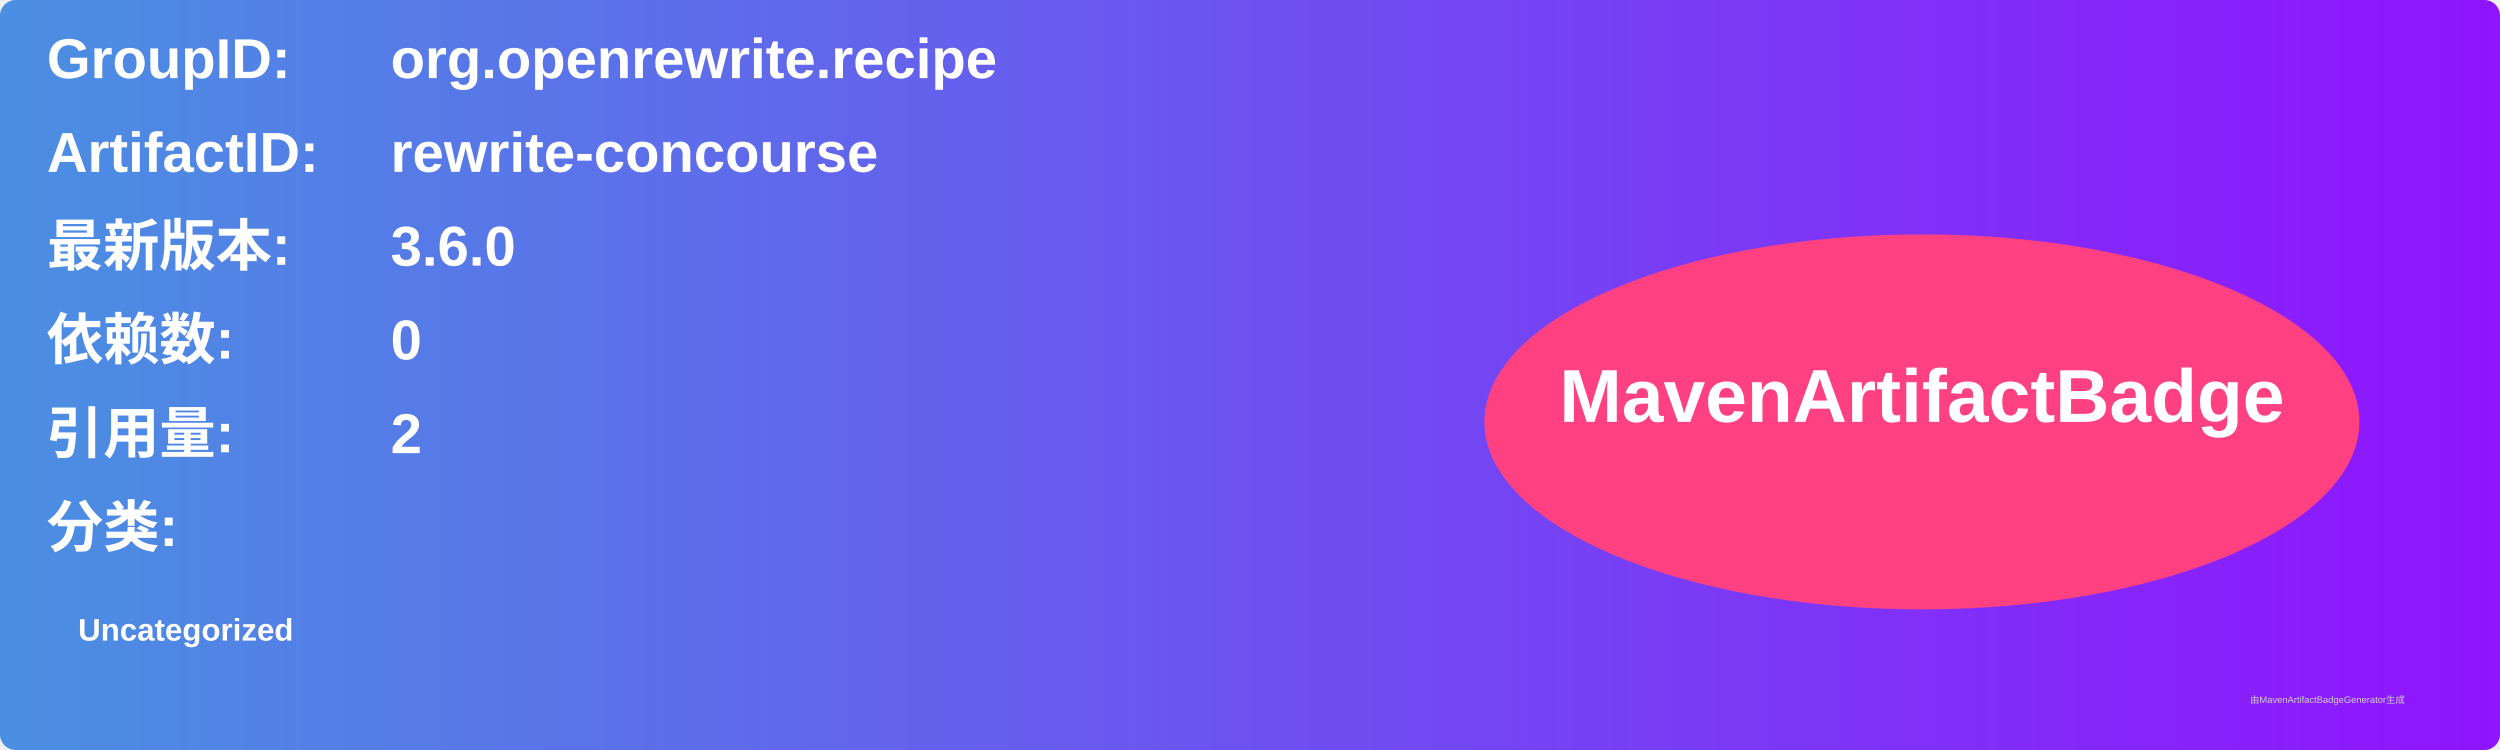
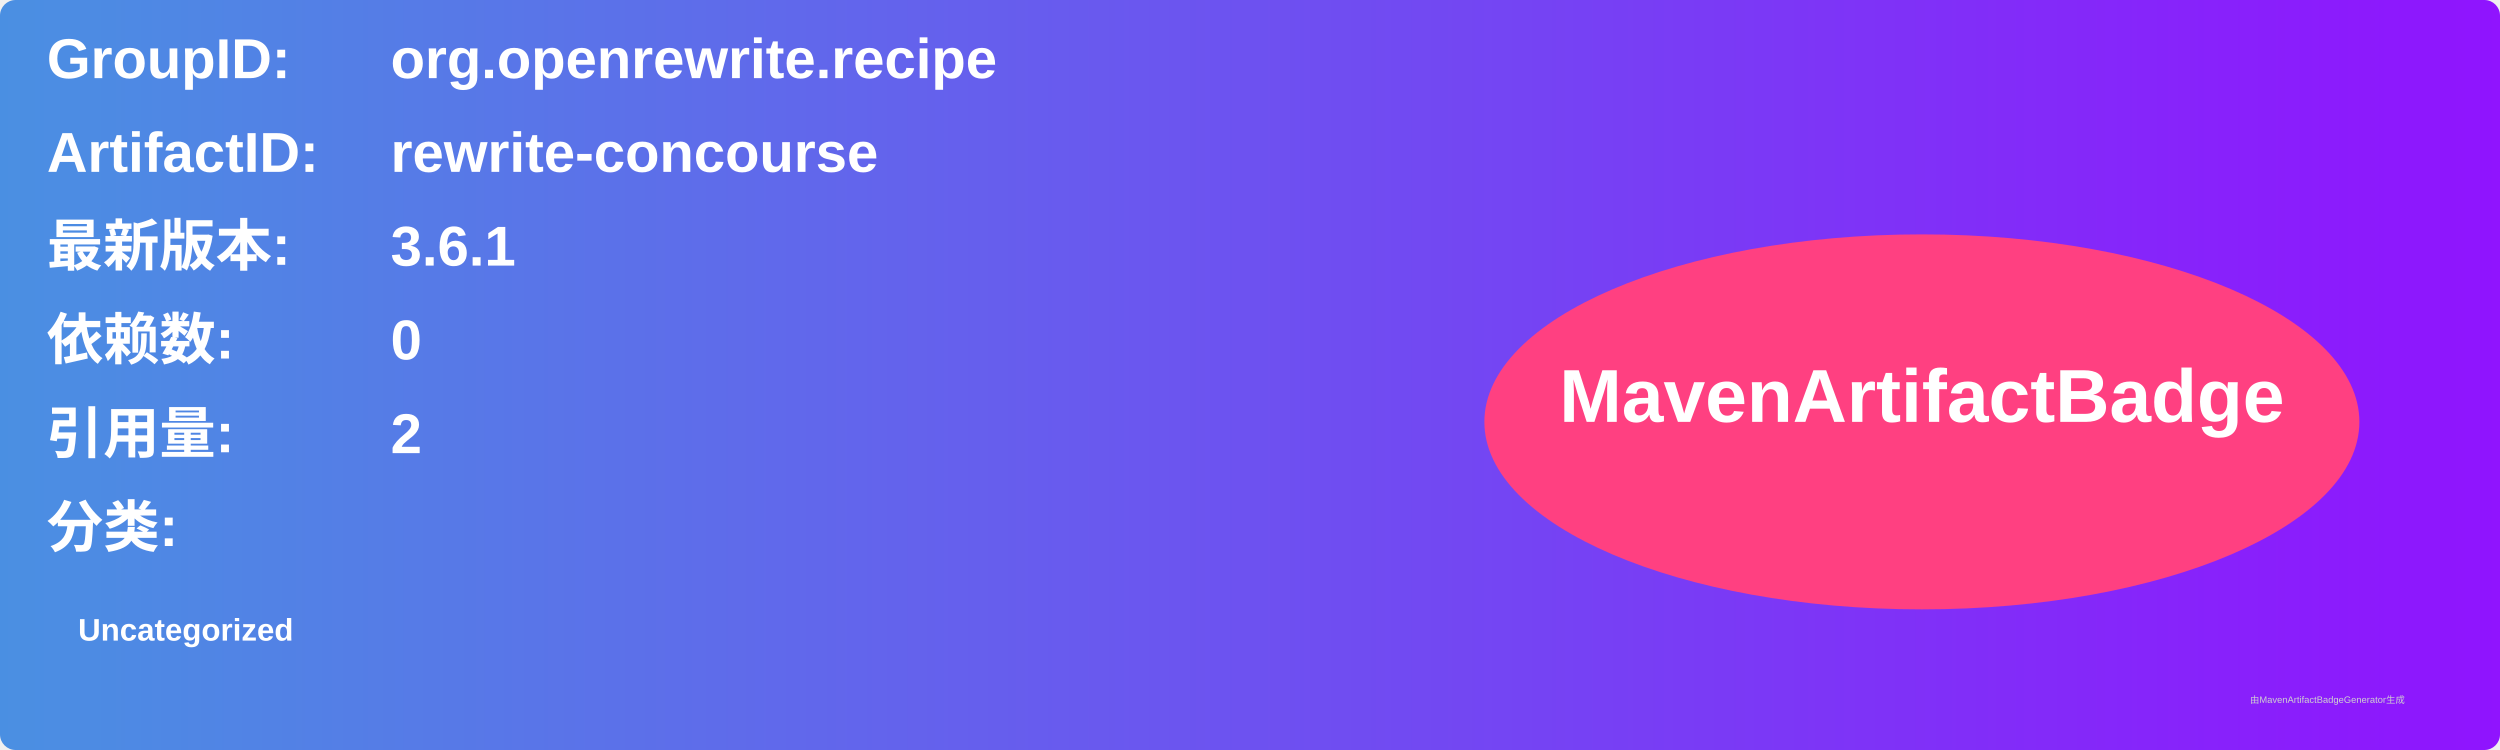
<svg xmlns="http://www.w3.org/2000/svg" width="800" height="240" viewBox="0 0 800 240">
  <linearGradient id="grad" x1="0%" y1="0%" x2="100%" y2="0%">
    <stop offset="0%" stop-color="#4a90e2" />
    <stop offset="100%" stop-color="#9013fe" />
  </linearGradient>
  <rect width="100%" height="100%" rx="5" ry="5" fill="url(#grad)" />
  <g transform="translate(15, 15)">
    <text x="0" y="10" font-family="Arial" font-size="18" fill="white" font-weight="bold" width="260">GroupID:</text>
    <text x="110" y="10" font-family="Arial" font-size="18" fill="white" font-weight="bold" width="460">org.openrewrite.recipe</text>
    <text x="0" y="40" font-family="Arial" font-size="18" fill="white" font-weight="bold" width="260">ArtifactID:</text>
    <text x="110" y="40" font-family="Arial" font-size="18" fill="white" font-weight="bold" width="460">rewrite-concourse</text>
    <text x="0" y="70" font-family="Arial" font-size="18" fill="white" font-weight="bold">最新版本:</text>
    <text x="110" y="70" font-family="Arial" font-size="18" fill="white" font-weight="bold">
-       <tspan font-weight="bold">3.6.0</tspan>
+       <tspan font-weight="bold">3.6.1</tspan>
    </text>
    <text x="0" y="100" font-family="Arial" font-size="18" fill="white" font-weight="bold">依赖数: </text>
    <text x="110" y="100" font-family="Arial" font-size="18" fill="white">
      <tspan font-weight="bold">0</tspan>
    </text>
    <text x="0" y="130" font-family="Arial" font-size="18" fill="white" font-weight="bold">引用量: </text>
    <text x="110" y="130" font-family="Arial" font-size="18" fill="white">
      <tspan font-weight="bold">2</tspan>
    </text>
    <text x="0" y="160" font-family="Arial" font-size="18" fill="white" font-weight="bold">分类:</text>
    <text x="10" y="190" font-family="Arial" font-size="10" fill="white">
      <tspan font-weight="bold">Uncategorized</tspan>
    </text>
    <ellipse cx="600" cy="120" rx="140" ry="60" fill="#ff4081" />
    <text x="600" y="120" text-anchor="middle" font-family="Arial" font-size="24" fill="white" font-weight="bold">MavenArtifactBadge</text>
  </g>
  <text x="720" y="225" font-family="Arial" font-size="3" fill="#d0d0d0">由MavenArtifactBadgeGenerator生成</text>
</svg>
